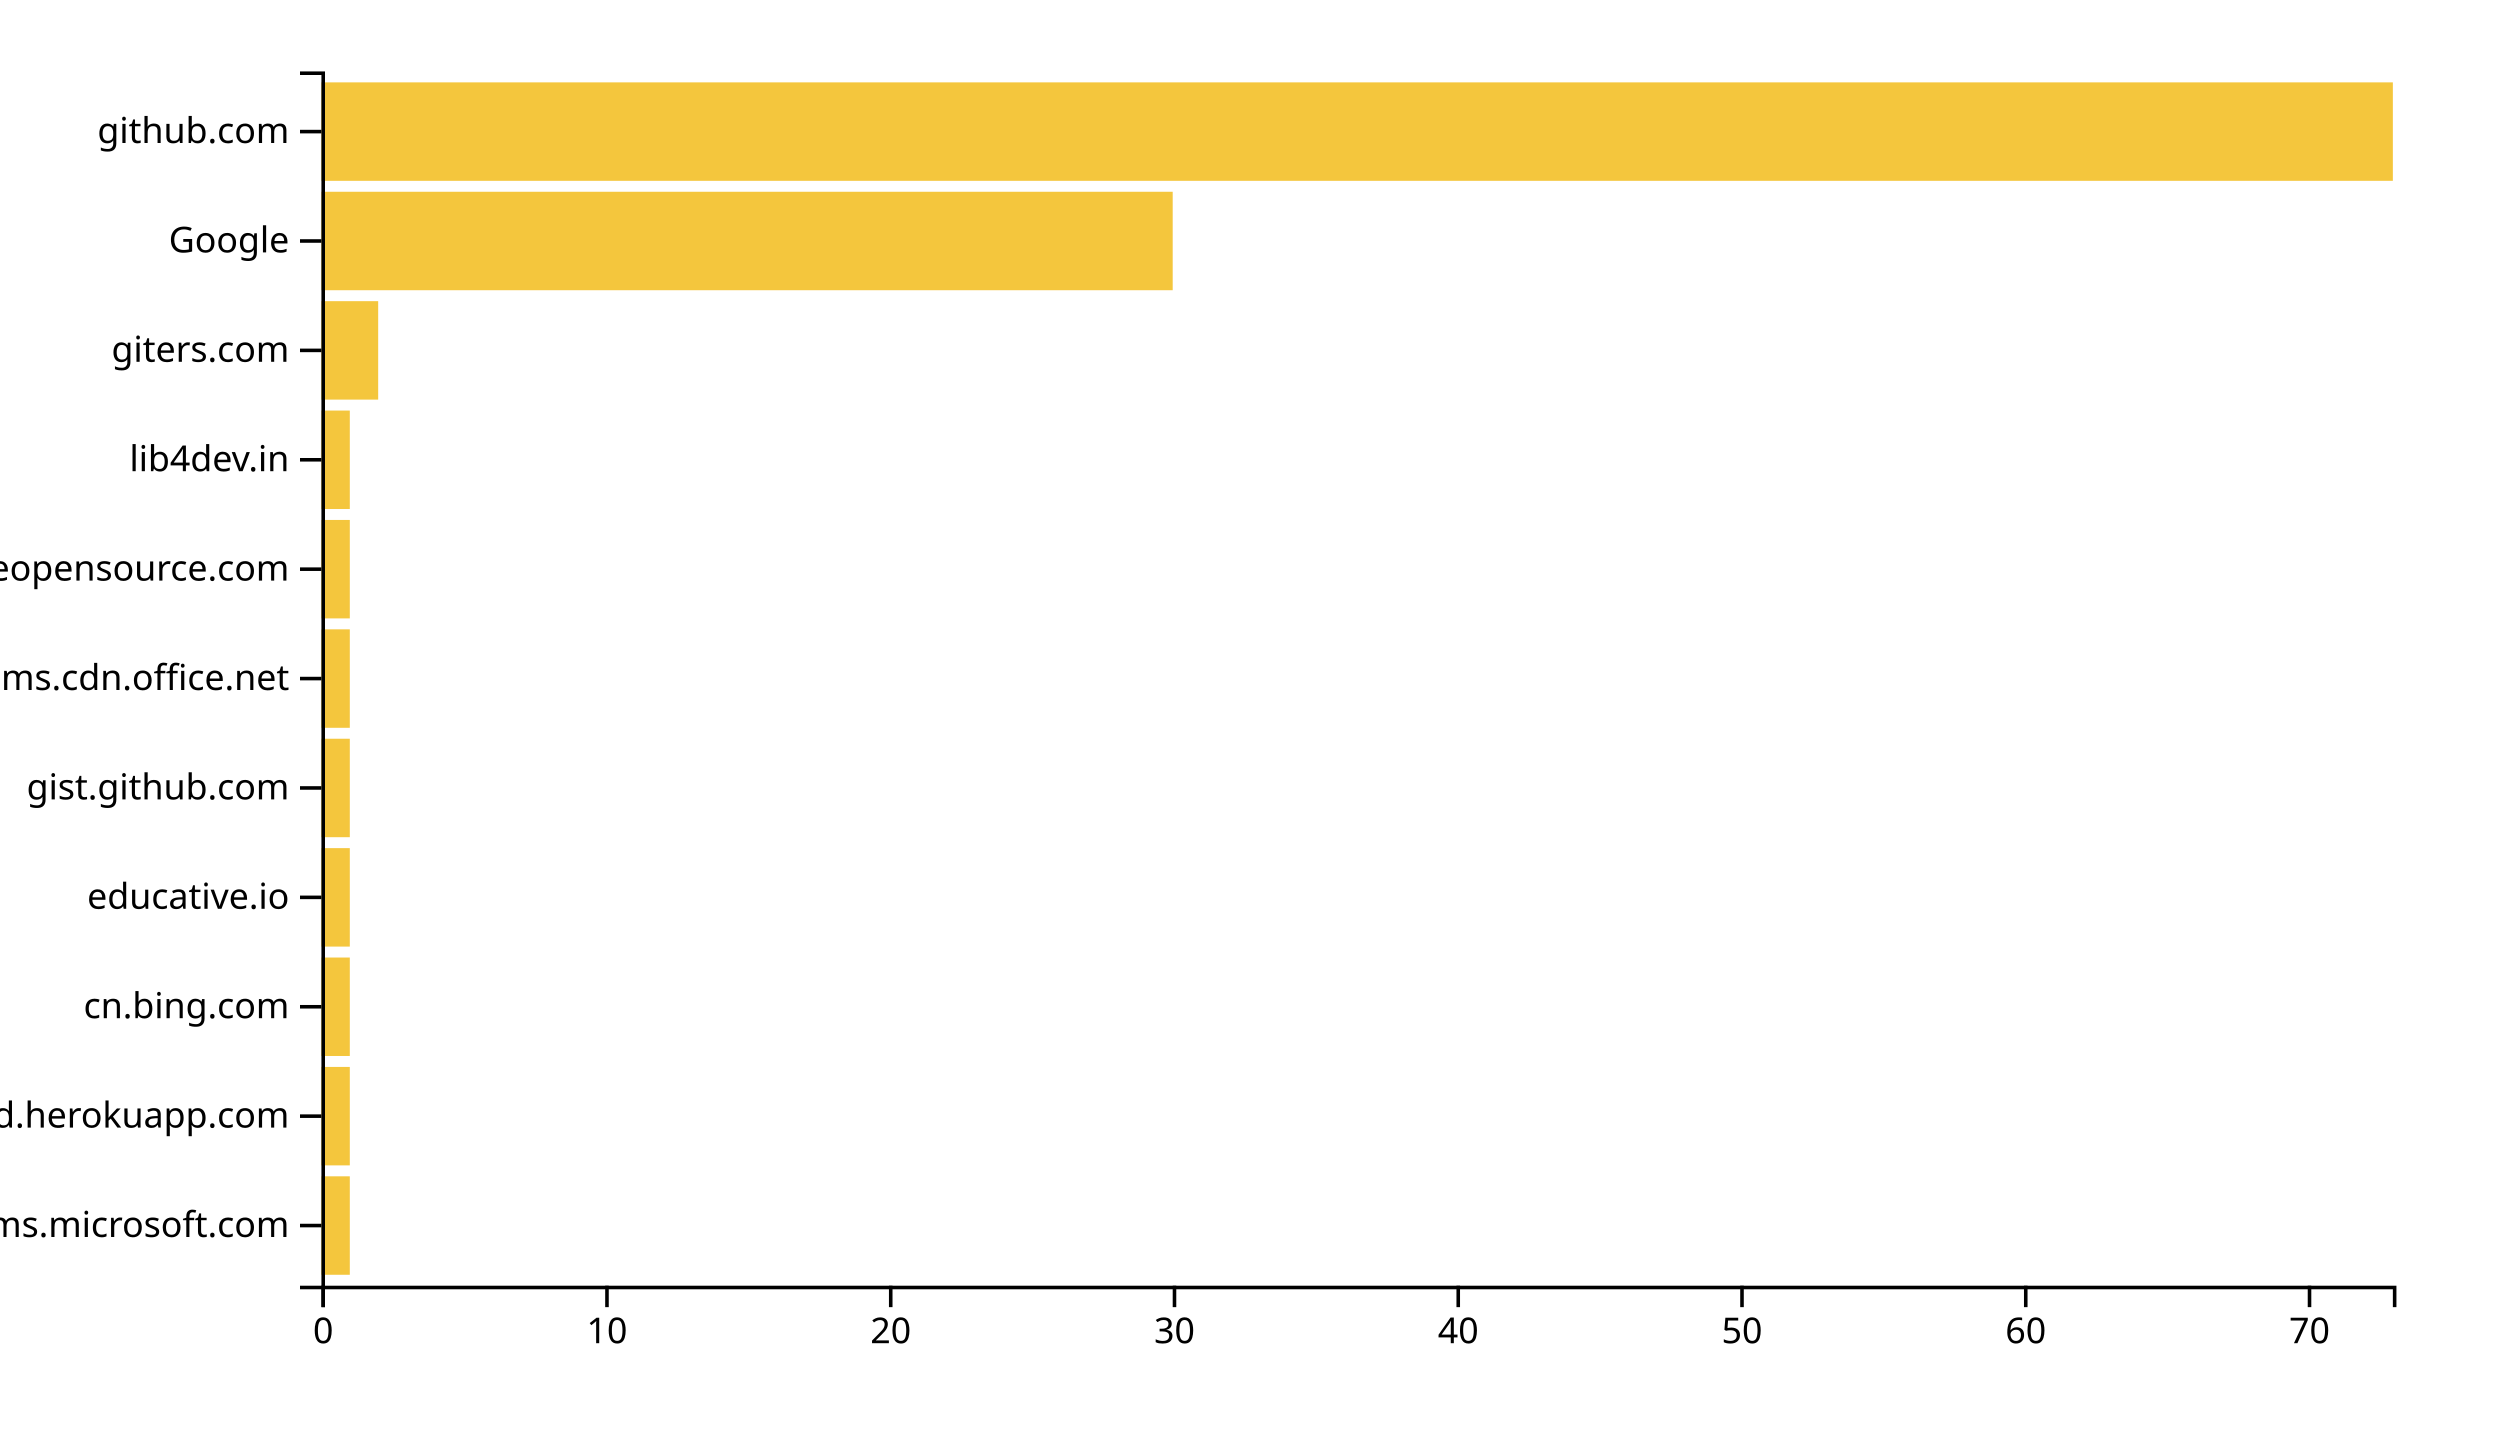
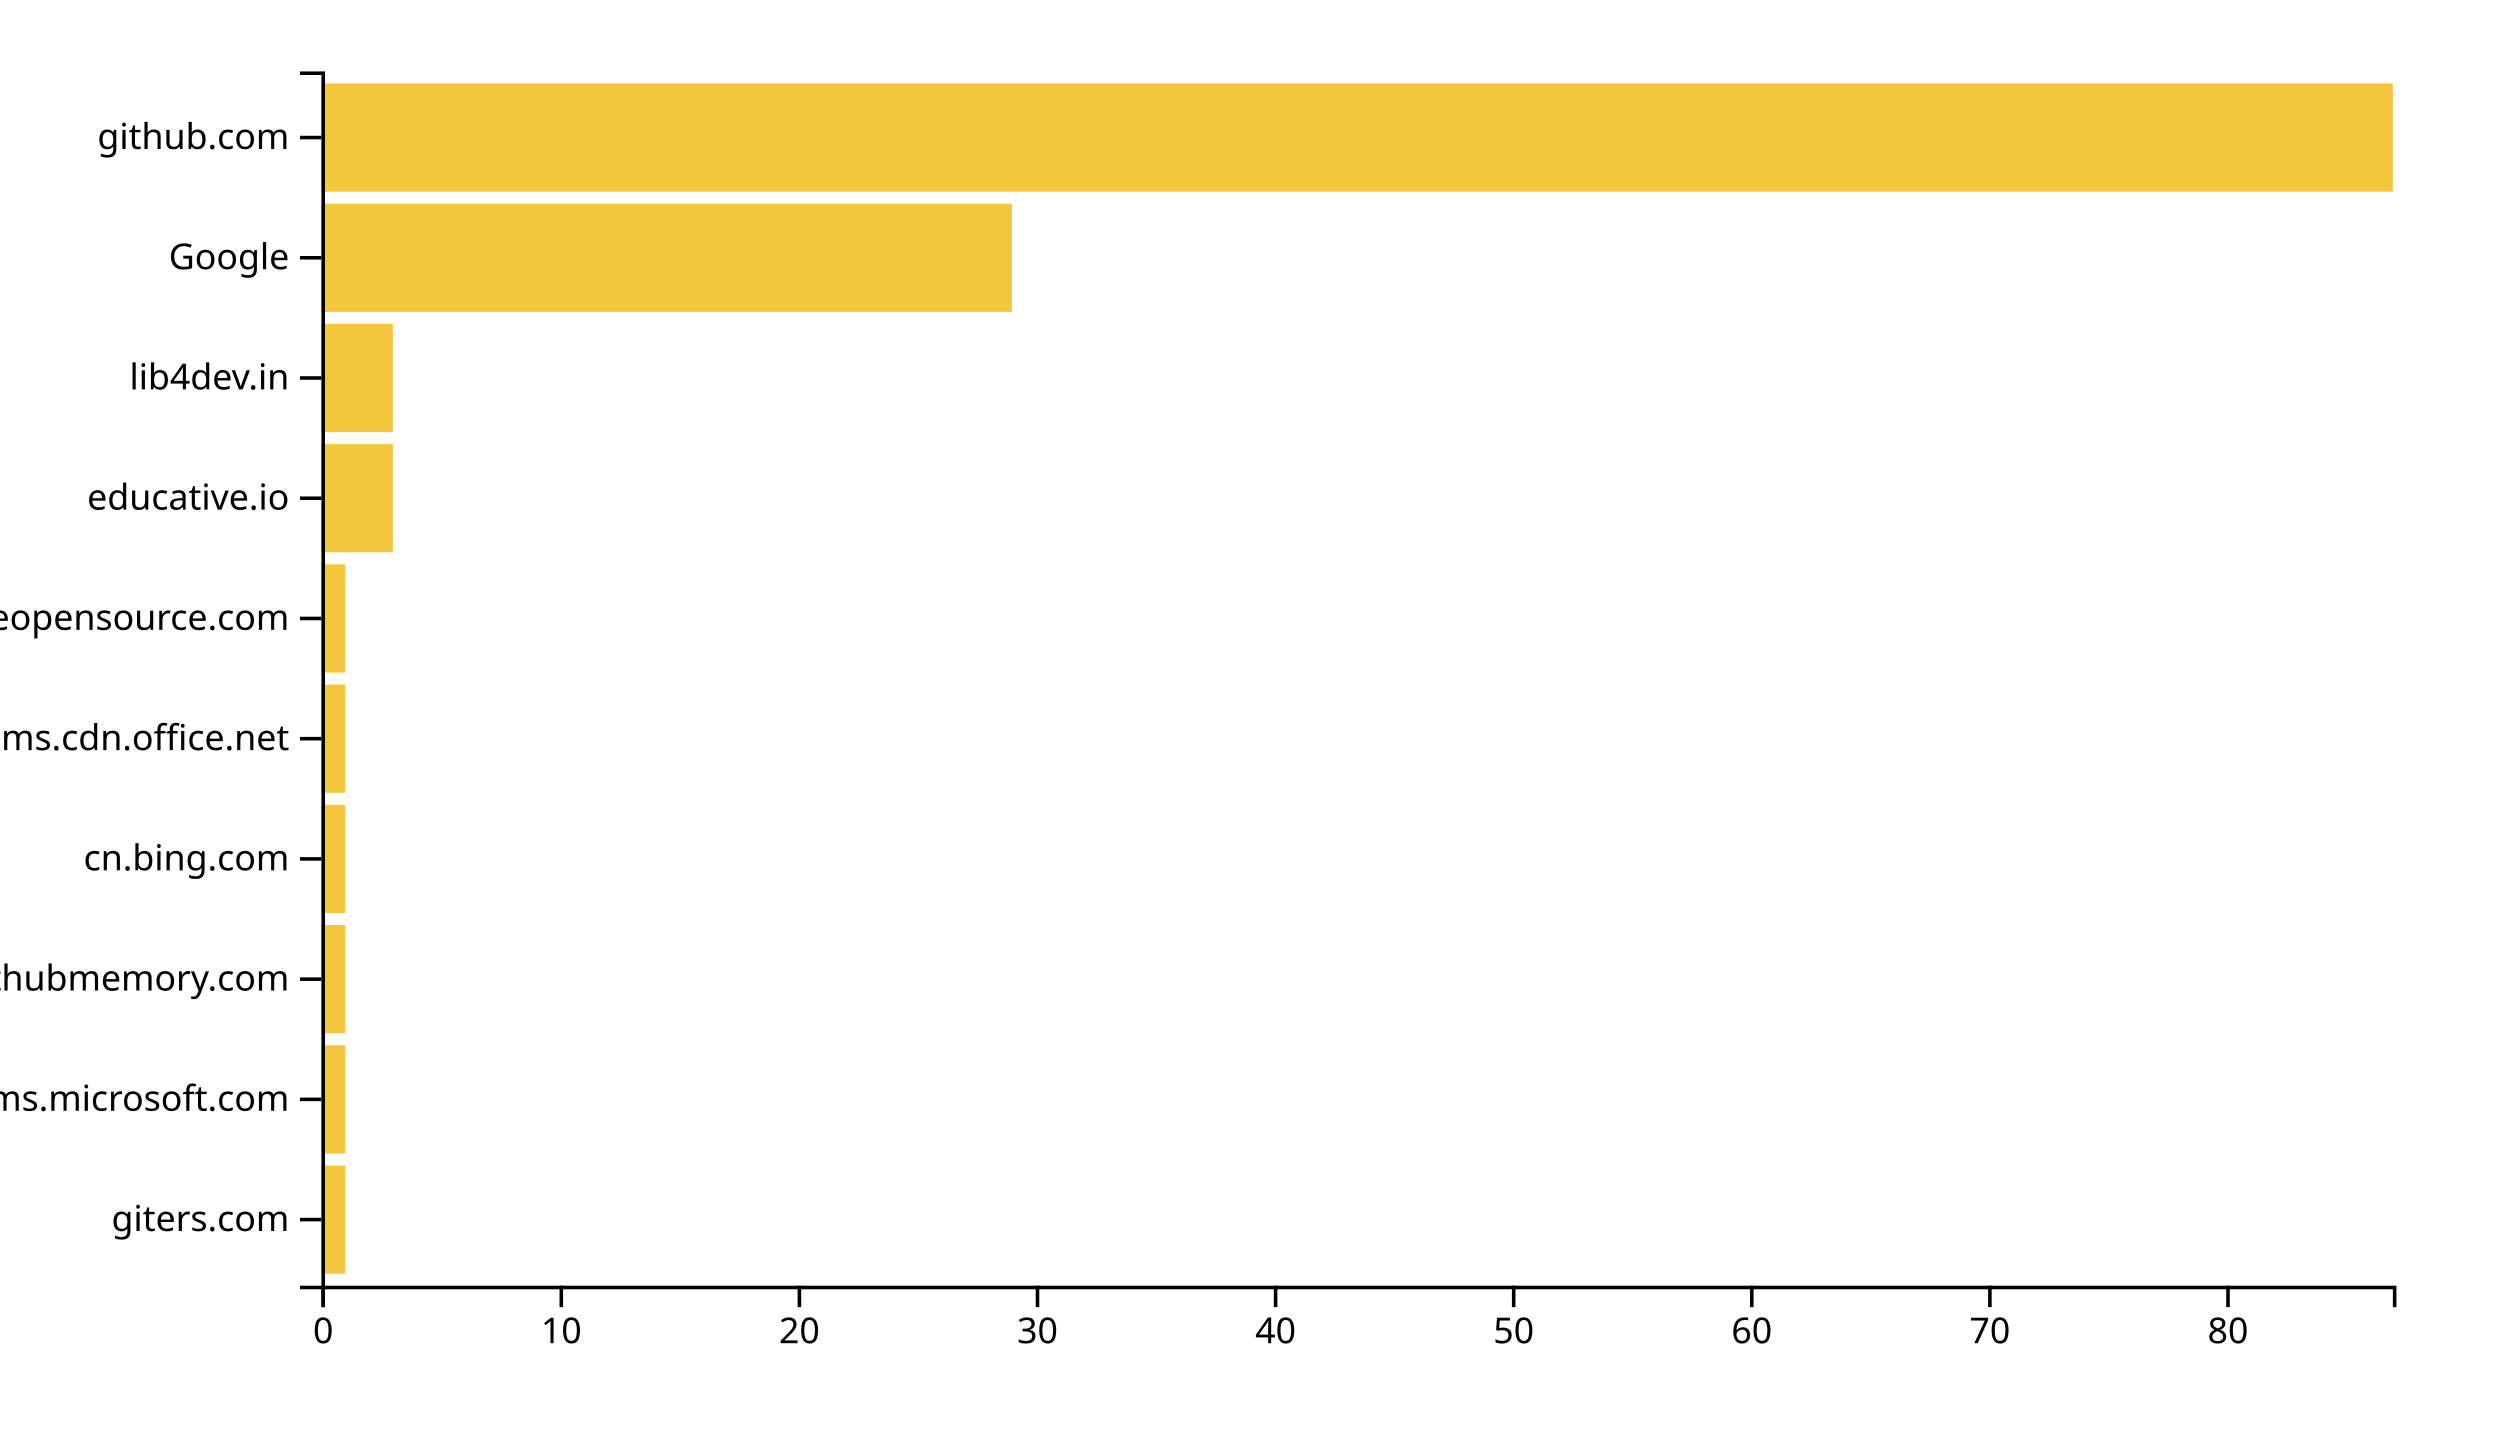
<svg xmlns="http://www.w3.org/2000/svg" width="700" height="400">
  <g transform="translate(90,20)">
-     <rect class="bar" width="7.945" y="309.369" height="27.568" style="fill: #f4c63d; text-anchor: end;" />
-     <rect class="bar" width="7.945" y="278.739" height="27.568" style="fill: #f4c63d; text-anchor: end;" />
-     <rect class="bar" width="7.945" y="248.108" height="27.568" style="fill: #f4c63d; text-anchor: end;" />
-     <rect class="bar" width="7.945" y="217.477" height="27.568" style="fill: #f4c63d; text-anchor: end;" />
-     <rect class="bar" width="7.945" y="186.847" height="27.568" style="fill: #f4c63d; text-anchor: end;" />
-     <rect class="bar" width="7.945" y="156.216" height="27.568" style="fill: #f4c63d; text-anchor: end;" />
-     <rect class="bar" width="7.945" y="125.586" height="27.568" style="fill: #f4c63d; text-anchor: end;" />
-     <rect class="bar" width="7.945" y="94.955" height="27.568" style="fill: #f4c63d; text-anchor: end;" />
-     <rect class="bar" width="15.89" y="64.324" height="27.568" style="fill: #f4c63d; text-anchor: end;" />
-     <rect class="bar" width="238.356" y="33.694" height="27.568" style="fill: #f4c63d; text-anchor: end;" />
-     <rect class="bar" width="580" y="3.063" height="27.568" style="fill: #f4c63d; text-anchor: end;" />
+     <rect class="bar" width="6.667" y="306.337" height="30.297" style="fill: #f4c63d; text-anchor: end;" />
+     <rect class="bar" width="6.667" y="272.673" height="30.297" style="fill: #f4c63d; text-anchor: end;" />
+     <rect class="bar" width="6.667" y="239.01" height="30.297" style="fill: #f4c63d; text-anchor: end;" />
+     <rect class="bar" width="6.667" y="205.347" height="30.297" style="fill: #f4c63d; text-anchor: end;" />
+     <rect class="bar" width="6.667" y="171.683" height="30.297" style="fill: #f4c63d; text-anchor: end;" />
+     <rect class="bar" width="6.667" y="138.02" height="30.297" style="fill: #f4c63d; text-anchor: end;" />
+     <rect class="bar" width="20" y="104.356" height="30.297" style="fill: #f4c63d; text-anchor: end;" />
+     <rect class="bar" width="20" y="70.693" height="30.297" style="fill: #f4c63d; text-anchor: end;" />
+     <rect class="bar" width="193.333" y="37.03" height="30.297" style="fill: #f4c63d; text-anchor: end;" />
+     <rect class="bar" width="580" y="3.366" height="30.297" style="fill: #f4c63d; text-anchor: end;" />
    <g transform="translate(0,340)" fill="none" font-size="10" font-family="sans-serif" text-anchor="middle">
      <path class="domain" stroke="currentColor" d="M0.5,6V0.5H580.5V6" />
      <g class="tick" opacity="1" transform="translate(0.5,0)">
        <line stroke="currentColor" y2="6" />
        <text fill="currentColor" y="9" dy="0.71em">0</text>
      </g>
-       <g class="tick" opacity="1" transform="translate(79.95205,0)">
+       <g class="tick" opacity="1" transform="translate(67.16667,0)">
        <line stroke="currentColor" y2="6" />
        <text fill="currentColor" y="9" dy="0.71em">10</text>
      </g>
-       <g class="tick" opacity="1" transform="translate(159.4041,0)">
+       <g class="tick" opacity="1" transform="translate(133.8333,0)">
        <line stroke="currentColor" y2="6" />
        <text fill="currentColor" y="9" dy="0.71em">20</text>
      </g>
-       <g class="tick" opacity="1" transform="translate(238.8562,0)">
+       <g class="tick" opacity="1" transform="translate(200.5,0)">
        <line stroke="currentColor" y2="6" />
        <text fill="currentColor" y="9" dy="0.71em">30</text>
      </g>
-       <g class="tick" opacity="1" transform="translate(318.3082,0)">
+       <g class="tick" opacity="1" transform="translate(267.1667,0)">
        <line stroke="currentColor" y2="6" />
        <text fill="currentColor" y="9" dy="0.71em">40</text>
      </g>
-       <g class="tick" opacity="1" transform="translate(397.7603,0)">
+       <g class="tick" opacity="1" transform="translate(333.8333,0)">
        <line stroke="currentColor" y2="6" />
        <text fill="currentColor" y="9" dy="0.71em">50</text>
      </g>
-       <g class="tick" opacity="1" transform="translate(477.2123,0)">
+       <g class="tick" opacity="1" transform="translate(400.5,0)">
        <line stroke="currentColor" y2="6" />
        <text fill="currentColor" y="9" dy="0.71em">60</text>
      </g>
-       <g class="tick" opacity="1" transform="translate(556.6644,0)">
+       <g class="tick" opacity="1" transform="translate(467.1667,0)">
        <line stroke="currentColor" y2="6" />
        <text fill="currentColor" y="9" dy="0.71em">70</text>
+       </g>
+       <g class="tick" opacity="1" transform="translate(533.8333,0)">
+         <line stroke="currentColor" y2="6" />
+         <text fill="currentColor" y="9" dy="0.71em">80</text>
      </g>
    </g>
    <g fill="none" font-size="10" font-family="sans-serif" text-anchor="end">
      <path class="domain" stroke="currentColor" d="M-6,340.5H0.5V0.5H-6" />
-       <g class="tick" opacity="1" transform="translate(0,323.1532)">
+       <g class="tick" opacity="1" transform="translate(0,321.4851)">
+         <line stroke="currentColor" x2="-6" />
+         <text fill="currentColor" x="-9" dy="0.32em">giters.com</text>
+       </g>
+       <g class="tick" opacity="1" transform="translate(0,287.8218)">
        <line stroke="currentColor" x2="-6" />
        <text fill="currentColor" x="-9" dy="0.32em">teams.microsoft.com</text>
      </g>
-       <g class="tick" opacity="1" transform="translate(0,292.5225)">
+       <g class="tick" opacity="1" transform="translate(0,254.1584)">
        <line stroke="currentColor" x2="-6" />
-         <text fill="currentColor" x="-9" dy="0.32em">awesomeopensource-newprod.herokuapp.com</text>
+         <text fill="currentColor" x="-9" dy="0.32em">githubmemory.com</text>
      </g>
-       <g class="tick" opacity="1" transform="translate(0,261.8919)">
+       <g class="tick" opacity="1" transform="translate(0,220.495)">
        <line stroke="currentColor" x2="-6" />
        <text fill="currentColor" x="-9" dy="0.32em">cn.bing.com</text>
      </g>
-       <g class="tick" opacity="1" transform="translate(0,231.2613)">
+       <g class="tick" opacity="1" transform="translate(0,186.8317)">
+         <line stroke="currentColor" x2="-6" />
+         <text fill="currentColor" x="-9" dy="0.32em">statics.teams.cdn.office.net</text>
+       </g>
+       <g class="tick" opacity="1" transform="translate(0,153.1683)">
+         <line stroke="currentColor" x2="-6" />
+         <text fill="currentColor" x="-9" dy="0.32em">awesomeopensource.com</text>
+       </g>
+       <g class="tick" opacity="1" transform="translate(0,119.505)">
        <line stroke="currentColor" x2="-6" />
        <text fill="currentColor" x="-9" dy="0.32em">educative.io</text>
      </g>
-       <g class="tick" opacity="1" transform="translate(0,200.6306)">
-         <line stroke="currentColor" x2="-6" />
-         <text fill="currentColor" x="-9" dy="0.32em">gist.github.com</text>
-       </g>
-       <g class="tick" opacity="1" transform="translate(0,170)">
-         <line stroke="currentColor" x2="-6" />
-         <text fill="currentColor" x="-9" dy="0.32em">statics.teams.cdn.office.net</text>
-       </g>
-       <g class="tick" opacity="1" transform="translate(0,139.3694)">
-         <line stroke="currentColor" x2="-6" />
-         <text fill="currentColor" x="-9" dy="0.32em">awesomeopensource.com</text>
-       </g>
-       <g class="tick" opacity="1" transform="translate(0,108.7387)">
+       <g class="tick" opacity="1" transform="translate(0,85.84158)">
        <line stroke="currentColor" x2="-6" />
        <text fill="currentColor" x="-9" dy="0.32em">lib4dev.in</text>
      </g>
-       <g class="tick" opacity="1" transform="translate(0,78.10811)">
-         <line stroke="currentColor" x2="-6" />
-         <text fill="currentColor" x="-9" dy="0.32em">giters.com</text>
-       </g>
-       <g class="tick" opacity="1" transform="translate(0,47.47748)">
+       <g class="tick" opacity="1" transform="translate(0,52.17822)">
        <line stroke="currentColor" x2="-6" />
        <text fill="currentColor" x="-9" dy="0.32em">Google</text>
      </g>
-       <g class="tick" opacity="1" transform="translate(0,16.84685)">
+       <g class="tick" opacity="1" transform="translate(0,18.51485)">
        <line stroke="currentColor" x2="-6" />
        <text fill="currentColor" x="-9" dy="0.32em">github.com</text>
      </g>
    </g>
  </g>
</svg>
